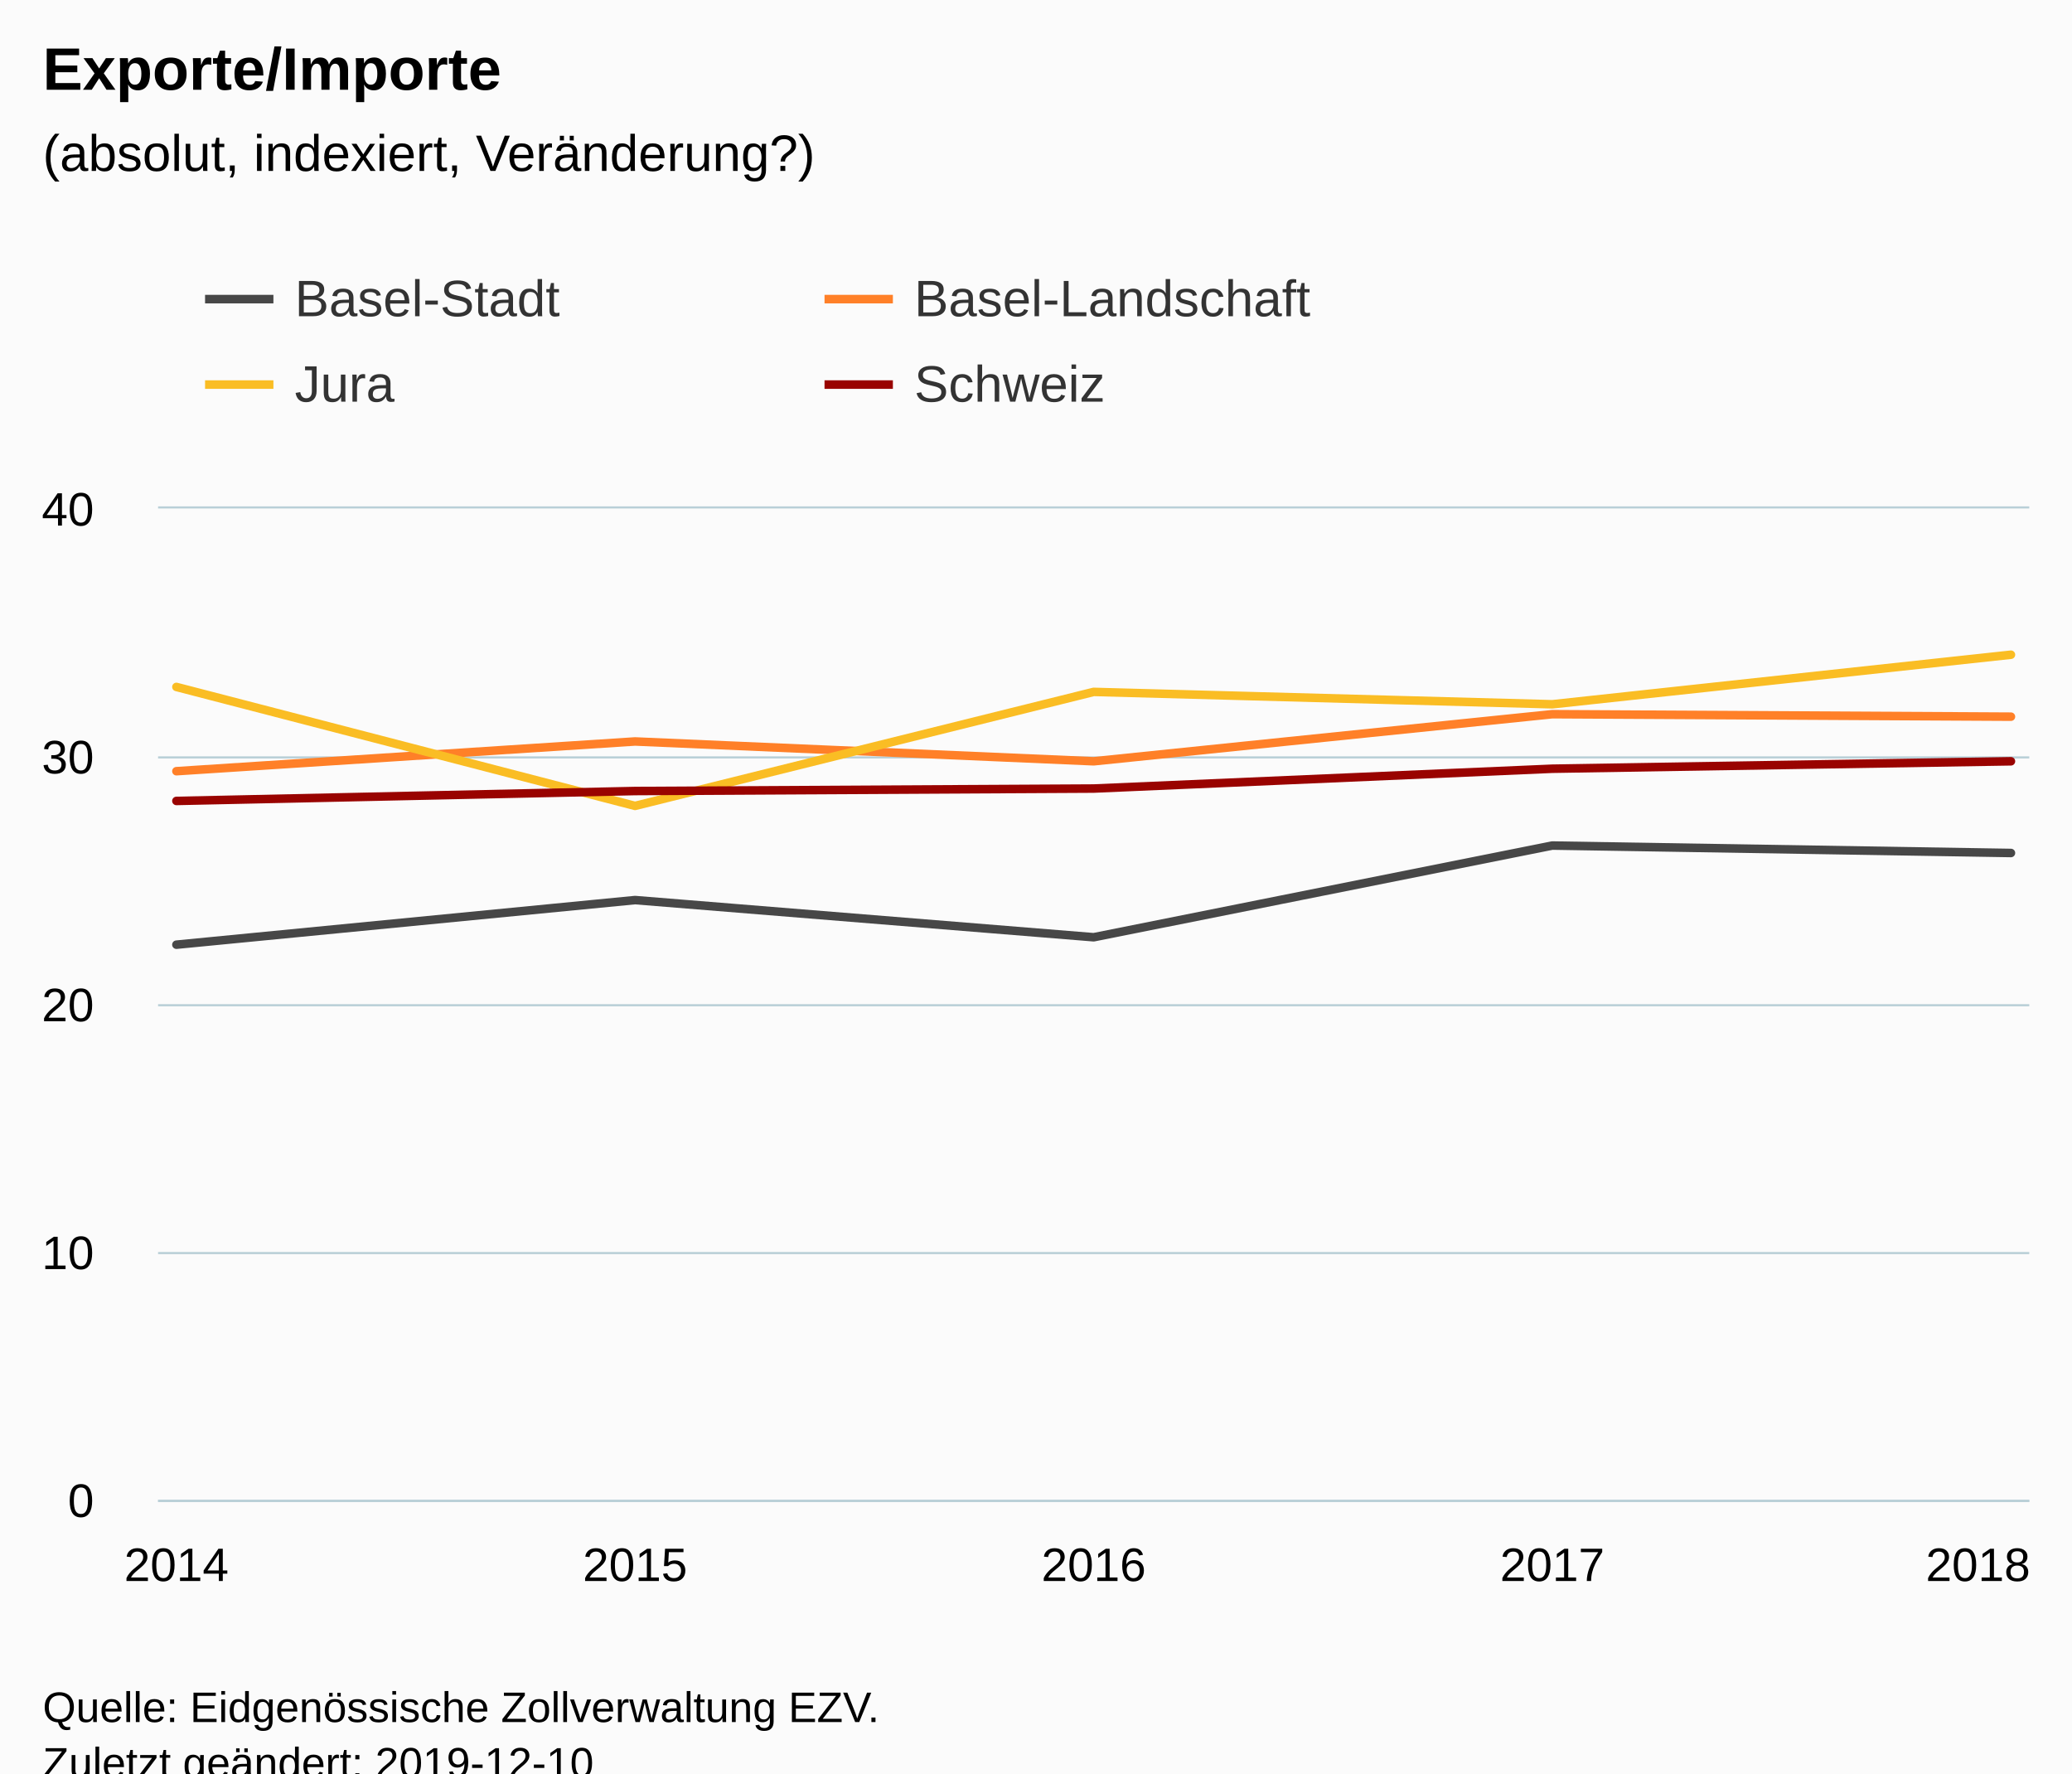
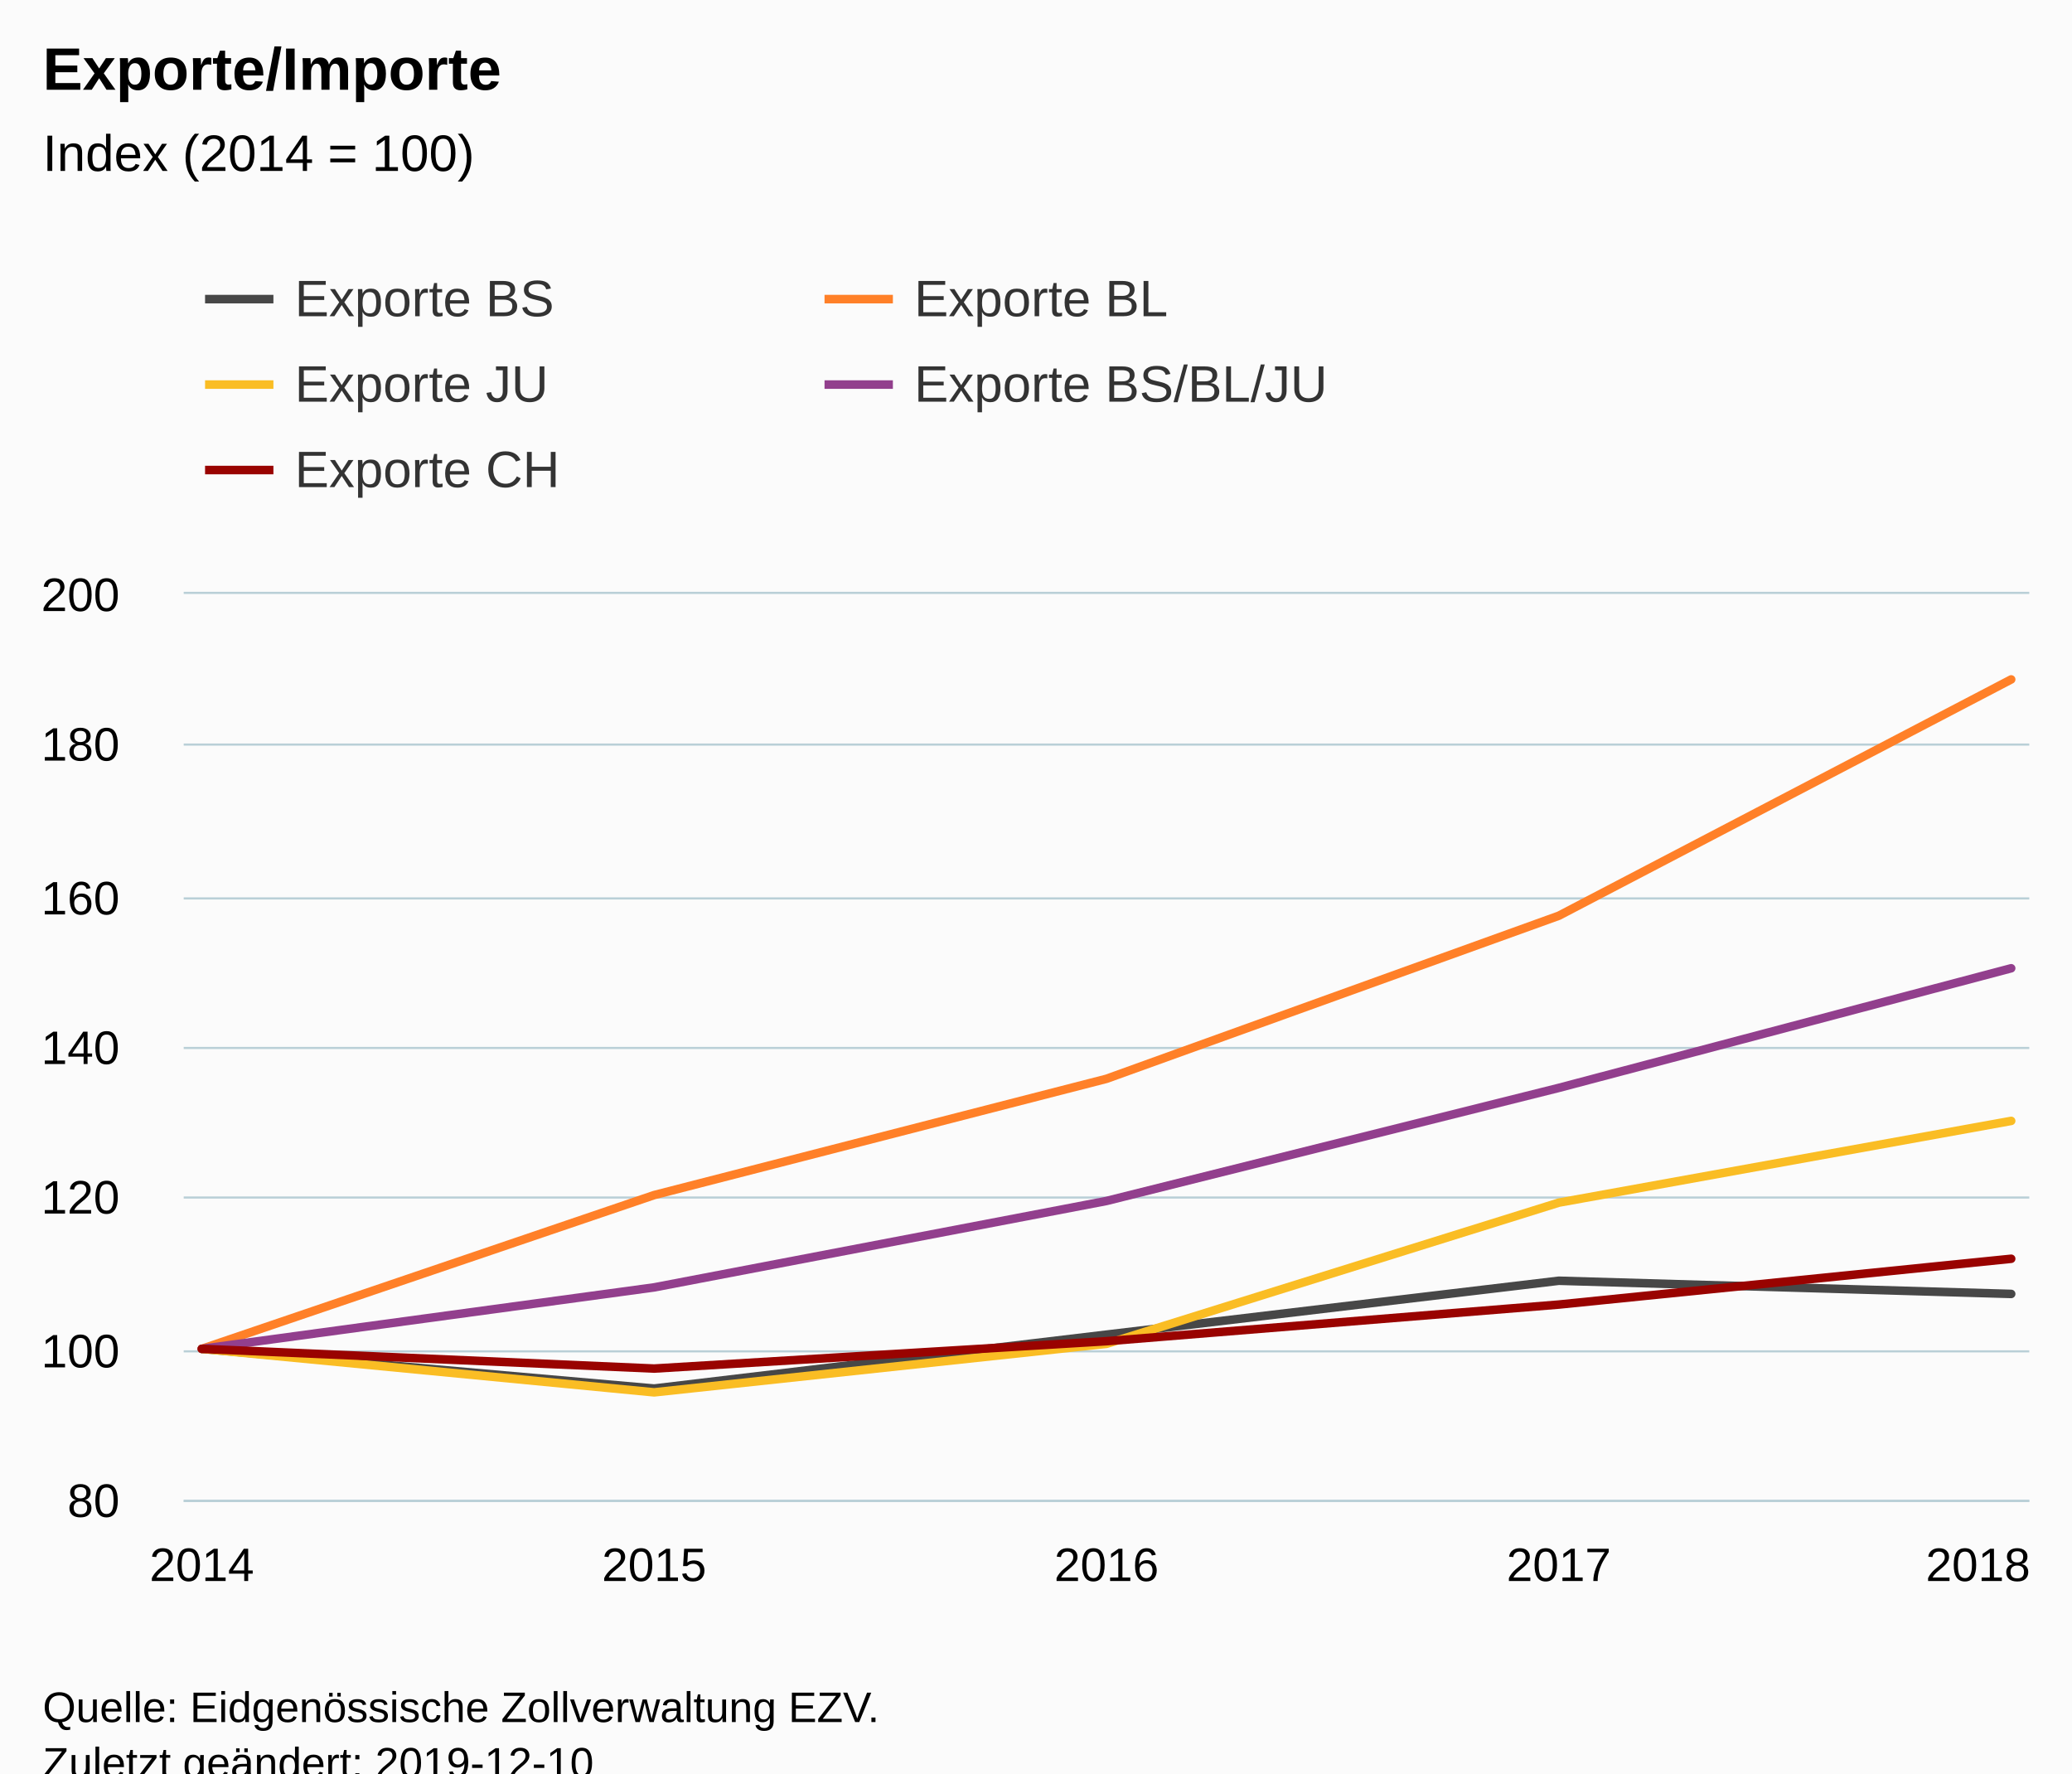
<svg xmlns="http://www.w3.org/2000/svg" version="1.1" class="highcharts-root" style="font-family:Arial;font-size:12px;" viewBox="0 0 485 415">
  <defs>
-     <clipPath id="highcharts-oi5gcrj-6">
-       <rect x="0" y="0" width="438" height="232" fill="none" />
+     <clipPath id="highcharts-w8a3tk7-6">
+       <rect x="0" y="0" width="432" height="212" fill="none" />
    </clipPath>
-     <clipPath id="highcharts-oi5gcrj-7">
-       <rect x="0" y="0" width="438" height="232" fill="none" />
+     <clipPath id="highcharts-w8a3tk7-7">
+       <rect x="0" y="0" width="432" height="212" fill="none" />
    </clipPath>
  </defs>
  <rect fill="#fbfbfb" class="highcharts-background" x="0" y="0" width="485" height="428" rx="0" ry="0" />
-   <rect fill="none" class="highcharts-plot-background" x="37" y="119" width="438" height="232" />
+   <rect fill="none" class="highcharts-plot-background" x="43" y="139" width="432" height="212" />
  <g class="highcharts-pane-group" data-z-index="0" />
  <g class="highcharts-grid highcharts-xaxis-grid " data-z-index="1">
-     <path fill="none" data-z-index="1" class="highcharts-grid-line" d="M 40.5 119 L 40.5 351" opacity="1" />
-     <path fill="none" data-z-index="1" class="highcharts-grid-line" d="M 148.5 119 L 148.5 351" opacity="1" />
-     <path fill="none" data-z-index="1" class="highcharts-grid-line" d="M 255.5 119 L 255.5 351" opacity="1" />
-     <path fill="none" data-z-index="1" class="highcharts-grid-line" d="M 362.5 119 L 362.5 351" opacity="1" />
-     <path fill="none" data-z-index="1" class="highcharts-grid-line" d="M 470.5 119 L 470.5 351" opacity="1" />
+     <path fill="none" data-z-index="1" class="highcharts-grid-line" d="M 46.5 139 L 46.5 351" opacity="1" />
+     <path fill="none" data-z-index="1" class="highcharts-grid-line" d="M 152.5 139 L 152.5 351" opacity="1" />
+     <path fill="none" data-z-index="1" class="highcharts-grid-line" d="M 258.5 139 L 258.5 351" opacity="1" />
+     <path fill="none" data-z-index="1" class="highcharts-grid-line" d="M 364.5 139 L 364.5 351" opacity="1" />
+     <path fill="none" data-z-index="1" class="highcharts-grid-line" d="M 470.5 139 L 470.5 351" opacity="1" />
  </g>
  <g class="highcharts-grid highcharts-yaxis-grid " data-z-index="1">
-     <path fill="none" stroke="#B9CFD7" stroke-width="0.5" data-z-index="1" class="highcharts-grid-line" d="M 37 351.25 L 475 351.25" opacity="1" />
-     <path fill="none" stroke="#B9CFD7" stroke-width="0.5" data-z-index="1" class="highcharts-grid-line" d="M 37 293.25 L 475 293.25" opacity="1" />
-     <path fill="none" stroke="#B9CFD7" stroke-width="0.5" data-z-index="1" class="highcharts-grid-line" d="M 37 235.25 L 475 235.25" opacity="1" />
-     <path fill="none" stroke="#B9CFD7" stroke-width="0.5" data-z-index="1" class="highcharts-grid-line" d="M 37 177.25 L 475 177.25" opacity="1" />
-     <path fill="none" stroke="#B9CFD7" stroke-width="0.5" data-z-index="1" class="highcharts-grid-line" d="M 37 118.75 L 475 118.75" opacity="1" />
+     <path fill="none" stroke="#B9CFD7" stroke-width="0.5" data-z-index="1" class="highcharts-grid-line" d="M 43 351.25 L 475 351.25" opacity="1" />
+     <path fill="none" stroke="#B9CFD7" stroke-width="0.5" data-z-index="1" class="highcharts-grid-line" d="M 43 316.25 L 475 316.25" opacity="1" />
+     <path fill="none" stroke="#B9CFD7" stroke-width="0.5" data-z-index="1" class="highcharts-grid-line" d="M 43 280.25 L 475 280.25" opacity="1" />
+     <path fill="none" stroke="#B9CFD7" stroke-width="0.5" data-z-index="1" class="highcharts-grid-line" d="M 43 245.25 L 475 245.25" opacity="1" />
+     <path fill="none" stroke="#B9CFD7" stroke-width="0.5" data-z-index="1" class="highcharts-grid-line" d="M 43 210.25 L 475 210.25" opacity="1" />
+     <path fill="none" stroke="#B9CFD7" stroke-width="0.5" data-z-index="1" class="highcharts-grid-line" d="M 43 174.25 L 475 174.25" opacity="1" />
+     <path fill="none" stroke="#B9CFD7" stroke-width="0.5" data-z-index="1" class="highcharts-grid-line" d="M 43 138.75 L 475 138.75" opacity="1" />
  </g>
-   <rect fill="none" class="highcharts-plot-border" data-z-index="1" x="37" y="119" width="438" height="232" />
+   <rect fill="none" class="highcharts-plot-border" data-z-index="1" x="43" y="139" width="432" height="212" />
  <g class="highcharts-axis highcharts-xaxis " data-z-index="2">
-     <path fill="none" class="highcharts-axis-line" stroke="#B9CFD7" stroke-width="0.5" data-z-index="7" d="M 37 351.25 L 475 351.25" />
+     <path fill="none" class="highcharts-axis-line" stroke="#B9CFD7" stroke-width="0.5" data-z-index="7" d="M 43 351.25 L 475 351.25" />
  </g>
  <g class="highcharts-axis highcharts-yaxis " data-z-index="2">
-     <path fill="none" class="highcharts-axis-line" data-z-index="7" d="M 37 119 L 37 351" />
+     <path fill="none" class="highcharts-axis-line" data-z-index="7" d="M 43 139 L 43 351" />
  </g>
  <g class="highcharts-series-group" data-z-index="3">
-     <g data-z-index="0.1" class="highcharts-series highcharts-series-0 highcharts-line-series " transform="translate(37,119) scale(1 1)" clip-path="url(#highcharts-oi5gcrj-7)">
-       <path fill="none" d="M 4.294 102.08 L 111.647 91.64 L 219 100.34 L 326.353 78.88 L 433.706 80.62" class="highcharts-graph" data-z-index="1" stroke="rgb(71,71,71)" stroke-width="2" stroke-linejoin="round" stroke-linecap="round" />
+     <g data-z-index="0.1" class="highcharts-series highcharts-series-0 highcharts-line-series " transform="translate(43,139) scale(1 1)" clip-path="url(#highcharts-w8a3tk7-7)">
+       <path fill="none" d="M 4.235 176.667 L 110.118 185.952 L 216 173.335 L 321.882 160.726 L 427.765 163.811" class="highcharts-graph" data-z-index="1" stroke="#474747" stroke-width="2" stroke-linejoin="round" stroke-linecap="round" />
    </g>
-     <g data-z-index="0.1" class="highcharts-markers highcharts-series-0 highcharts-line-series " transform="translate(37,119) scale(1 1)" clip-path="none" />
-     <g data-z-index="0.1" class="highcharts-series highcharts-series-1 highcharts-line-series " transform="translate(37,119) scale(1 1)" clip-path="url(#highcharts-oi5gcrj-7)">
-       <path fill="none" d="M 4.294 61.48 L 111.647 54.52 L 219 59.16 L 326.353 48.14 L 433.706 48.72" class="highcharts-graph" data-z-index="1" stroke="rgb(255,128,40)" stroke-width="2" stroke-linejoin="round" stroke-linecap="round" />
+     <g data-z-index="0.1" class="highcharts-markers highcharts-series-0 highcharts-line-series " transform="translate(43,139) scale(1 1)" clip-path="none" />
+     <g data-z-index="0.1" class="highcharts-series highcharts-series-1 highcharts-line-series " transform="translate(43,139) scale(1 1)" clip-path="url(#highcharts-w8a3tk7-7)">
+       <path fill="none" d="M 4.235 176.667 L 110.118 140.679 L 216 113.465 L 321.882 75.303 L 427.765 20.005" class="highcharts-graph" data-z-index="1" stroke="#FF8028" stroke-width="2" stroke-linejoin="round" stroke-linecap="round" />
    </g>
-     <g data-z-index="0.1" class="highcharts-markers highcharts-series-1 highcharts-line-series " transform="translate(37,119) scale(1 1)" clip-path="none" />
-     <g data-z-index="0.1" class="highcharts-series highcharts-series-2 highcharts-line-series " transform="translate(37,119) scale(1 1)" clip-path="url(#highcharts-oi5gcrj-7)">
-       <path fill="none" d="M 4.294 41.76 L 111.647 69.6 L 219 42.92 L 326.353 45.82 L 433.706 34.22" class="highcharts-graph" data-z-index="1" stroke="rgb(250,189,36)" stroke-width="2" stroke-linejoin="round" stroke-linecap="round" />
+     <g data-z-index="0.1" class="highcharts-markers highcharts-series-1 highcharts-line-series " transform="translate(43,139) scale(1 1)" clip-path="none" />
+     <g data-z-index="0.1" class="highcharts-series highcharts-series-2 highcharts-line-series " transform="translate(43,139) scale(1 1)" clip-path="url(#highcharts-w8a3tk7-7)">
+       <path fill="none" d="M 4.235 176.667 L 110.118 186.846 L 216 175.492 L 321.882 142.447 L 427.765 123.32" class="highcharts-graph" data-z-index="1" stroke="#FABD24" stroke-width="2" stroke-linejoin="round" stroke-linecap="round" />
    </g>
-     <g data-z-index="0.1" class="highcharts-markers highcharts-series-2 highcharts-line-series " transform="translate(37,119) scale(1 1)" clip-path="none" />
-     <g data-z-index="0.1" class="highcharts-series highcharts-series-3 highcharts-line-series " transform="translate(37,119) scale(1 1)" clip-path="url(#highcharts-oi5gcrj-7)">
-       <path fill="none" d="M 4.294 68.44 L 111.647 66.12 L 219 65.54 L 326.353 60.9 L 433.706 59.16" class="highcharts-graph" data-z-index="1" stroke="rgb(153,3,0)" stroke-width="2" stroke-linejoin="round" stroke-linecap="round" />
+     <g data-z-index="0.1" class="highcharts-markers highcharts-series-2 highcharts-line-series " transform="translate(43,139) scale(1 1)" clip-path="none" />
+     <g data-z-index="0.1" class="highcharts-series highcharts-series-3 highcharts-line-series " transform="translate(43,139) scale(1 1)" clip-path="url(#highcharts-w8a3tk7-7)">
+       <path fill="none" d="M 4.235 176.667 L 110.118 162.28 L 216 142.054 L 321.882 115.591 L 427.765 87.6" class="highcharts-graph" data-z-index="1" stroke="#923F8D" stroke-width="2" stroke-linejoin="round" stroke-linecap="round" />
    </g>
-     <g data-z-index="0.1" class="highcharts-markers highcharts-series-3 highcharts-line-series " transform="translate(37,119) scale(1 1)" clip-path="none" />
+     <g data-z-index="0.1" class="highcharts-markers highcharts-series-3 highcharts-line-series " transform="translate(43,139) scale(1 1)" clip-path="none" />
+     <g data-z-index="0.1" class="highcharts-series highcharts-series-4 highcharts-line-series " transform="translate(43,139) scale(1 1)" clip-path="url(#highcharts-w8a3tk7-7)">
+       <path fill="none" d="M 4.235 176.667 L 110.118 181.278 L 216 174.873 L 321.882 166.301 L 427.765 155.582" class="highcharts-graph" data-z-index="1" stroke="#990300" stroke-width="2" stroke-linejoin="round" stroke-linecap="round" />
+     </g>
+     <g data-z-index="0.1" class="highcharts-markers highcharts-series-4 highcharts-line-series " transform="translate(43,139) scale(1 1)" clip-path="none" />
  </g>
  <text x="10" text-anchor="start" class="highcharts-title" data-z-index="4" style="color:#000000;font-size:14px;font-weight:bold;fill:#000000;" y="21">
    <tspan>Exporte/Importe</tspan>
  </text>
  <text x="10" text-anchor="start" class="highcharts-subtitle" data-z-index="4" style="color:#000000;font-size:12px;font-weight:normal;font-family:Arial;fill:#000000;" y="40">
-     <tspan>(absolut, indexiert, Veränderung?)</tspan>
+     <tspan>Index (2014 = 100)</tspan>
  </text>
  <g class="highcharts-legend" data-z-index="7" transform="translate(40,56)">
-     <rect fill="none" class="highcharts-legend-box" rx="0" ry="0" x="0" y="0" width="286" height="51" visibility="visible" />
+     <rect fill="none" class="highcharts-legend-box" rx="0" ry="0" x="0" y="0" width="286" height="71" visibility="visible" />
    <g data-z-index="1">
      <g>
        <g class="highcharts-legend-item highcharts-line-series highcharts-color-undefined highcharts-series-0" data-z-index="1" transform="translate(8,3)">
-           <path fill="none" d="M 0 11 L 16 11" class="highcharts-graph" stroke="rgb(71,71,71)" stroke-width="2" />
+           <path fill="none" d="M 0 11 L 16 11" class="highcharts-graph" stroke="#474747" stroke-width="2" />
          <text x="21" style="color:#333333;font-size:12px;font-weight:normal;cursor:pointer;fill:#333333;" text-anchor="start" data-z-index="2" y="15">
-             <tspan>Basel-Stadt</tspan>
+             <tspan>Exporte BS</tspan>
          </text>
        </g>
        <g class="highcharts-legend-item highcharts-line-series highcharts-color-undefined highcharts-series-1" data-z-index="1" transform="translate(153,3)">
-           <path fill="none" d="M 0 11 L 16 11" class="highcharts-graph" stroke="rgb(255,128,40)" stroke-width="2" />
+           <path fill="none" d="M 0 11 L 16 11" class="highcharts-graph" stroke="#FF8028" stroke-width="2" />
          <text x="21" y="15" style="color:#333333;font-size:12px;font-weight:normal;cursor:pointer;fill:#333333;" text-anchor="start" data-z-index="2">
-             <tspan>Basel-Landschaft</tspan>
+             <tspan>Exporte BL</tspan>
          </text>
        </g>
        <g class="highcharts-legend-item highcharts-line-series highcharts-color-undefined highcharts-series-2" data-z-index="1" transform="translate(8,23)">
-           <path fill="none" d="M 0 11 L 16 11" class="highcharts-graph" stroke="rgb(250,189,36)" stroke-width="2" />
+           <path fill="none" d="M 0 11 L 16 11" class="highcharts-graph" stroke="#FABD24" stroke-width="2" />
          <text x="21" y="15" style="color:#333333;font-size:12px;font-weight:normal;cursor:pointer;fill:#333333;" text-anchor="start" data-z-index="2">
-             <tspan>Jura</tspan>
+             <tspan>Exporte JU</tspan>
          </text>
        </g>
        <g class="highcharts-legend-item highcharts-line-series highcharts-color-undefined highcharts-series-3" data-z-index="1" transform="translate(153,23)">
-           <path fill="none" d="M 0 11 L 16 11" class="highcharts-graph" stroke="rgb(153,3,0)" stroke-width="2" />
+           <path fill="none" d="M 0 11 L 16 11" class="highcharts-graph" stroke="#923F8D" stroke-width="2" />
          <text x="21" y="15" style="color:#333333;font-size:12px;font-weight:normal;cursor:pointer;fill:#333333;" text-anchor="start" data-z-index="2">
-             <tspan>Schweiz</tspan>
+             <tspan>Exporte BS/BL/JU</tspan>
+           </text>
+         </g>
+         <g class="highcharts-legend-item highcharts-line-series highcharts-color-undefined highcharts-series-4" data-z-index="1" transform="translate(8,43)">
+           <path fill="none" d="M 0 11 L 16 11" class="highcharts-graph" stroke="#990300" stroke-width="2" />
+           <text x="21" y="15" style="color:#333333;font-size:12px;font-weight:normal;cursor:pointer;fill:#333333;" text-anchor="start" data-z-index="2">
+             <tspan>Exporte CH</tspan>
          </text>
        </g>
      </g>
    </g>
  </g>
  <g class="highcharts-axis-labels highcharts-xaxis-labels " data-z-index="7">
-     <text x="41.294" style="color:#000000;cursor:default;font-size:11px;fill:#000000;" text-anchor="middle" transform="translate(0,0)" y="370" opacity="1">2014</text>
-     <text x="148.647" style="color:#000000;cursor:default;font-size:11px;fill:#000000;" text-anchor="middle" transform="translate(0,0)" y="370" opacity="1">2015</text>
-     <text x="256" style="color:#000000;cursor:default;font-size:11px;fill:#000000;" text-anchor="middle" transform="translate(0,0)" y="370" opacity="1">2016</text>
-     <text x="363.353" style="color:#000000;cursor:default;font-size:11px;fill:#000000;" text-anchor="middle" transform="translate(0,0)" y="370" opacity="1">2017</text>
+     <text x="47.235" style="color:#000000;cursor:default;font-size:11px;fill:#000000;" text-anchor="middle" transform="translate(0,0)" y="370" opacity="1">2014</text>
+     <text x="153.118" style="color:#000000;cursor:default;font-size:11px;fill:#000000;" text-anchor="middle" transform="translate(0,0)" y="370" opacity="1">2015</text>
+     <text x="259" style="color:#000000;cursor:default;font-size:11px;fill:#000000;" text-anchor="middle" transform="translate(0,0)" y="370" opacity="1">2016</text>
+     <text x="364.882" style="color:#000000;cursor:default;font-size:11px;fill:#000000;" text-anchor="middle" transform="translate(0,0)" y="370" opacity="1">2017</text>
    <text x="463" style="color:#000000;cursor:default;font-size:11px;fill:#000000;" text-anchor="middle" transform="translate(0,0)" y="370" opacity="1">2018</text>
  </g>
  <g class="highcharts-axis-labels highcharts-yaxis-labels " data-z-index="7">
-     <text x="22" style="color:#000000;cursor:default;font-size:11px;fill:#000000;" text-anchor="end" transform="translate(0,0)" y="355" opacity="1">0</text>
-     <text x="22" style="color:#000000;cursor:default;font-size:11px;fill:#000000;" text-anchor="end" transform="translate(0,0)" y="297" opacity="1">10</text>
-     <text x="22" style="color:#000000;cursor:default;font-size:11px;fill:#000000;" text-anchor="end" transform="translate(0,0)" y="239" opacity="1">20</text>
-     <text x="22" style="color:#000000;cursor:default;font-size:11px;fill:#000000;" text-anchor="end" transform="translate(0,0)" y="181" opacity="1">30</text>
-     <text x="22" style="color:#000000;cursor:default;font-size:11px;fill:#000000;" text-anchor="end" transform="translate(0,0)" y="123" opacity="1">40</text>
+     <text x="28" style="color:#000000;cursor:default;font-size:11px;fill:#000000;" text-anchor="end" transform="translate(0,0)" y="355" opacity="1">80</text>
+     <text x="28" style="color:#000000;cursor:default;font-size:11px;fill:#000000;" text-anchor="end" transform="translate(0,0)" y="320" opacity="1">100</text>
+     <text x="28" style="color:#000000;cursor:default;font-size:11px;fill:#000000;" text-anchor="end" transform="translate(0,0)" y="284" opacity="1">120</text>
+     <text x="28" style="color:#000000;cursor:default;font-size:11px;fill:#000000;" text-anchor="end" transform="translate(0,0)" y="249" opacity="1">140</text>
+     <text x="28" style="color:#000000;cursor:default;font-size:11px;fill:#000000;" text-anchor="end" transform="translate(0,0)" y="214" opacity="1">160</text>
+     <text x="28" style="color:#000000;cursor:default;font-size:11px;fill:#000000;" text-anchor="end" transform="translate(0,0)" y="178" opacity="1">180</text>
+     <text x="28" style="color:#000000;cursor:default;font-size:11px;fill:#000000;" text-anchor="end" transform="translate(0,0)" y="143" opacity="1">200</text>
  </g>
  <text x="10" class="highcharts-credits" text-anchor="start" data-z-index="8" style="cursor:default;color:#000000;font-size:10px;fill:#000000;" y="403">
    <tspan>Quelle: Eidgenössische Zollverwaltung EZV.</tspan>
    <tspan x="10" dy="13">Zuletzt geändert: 2019-12-10</tspan>
  </text>
</svg>
